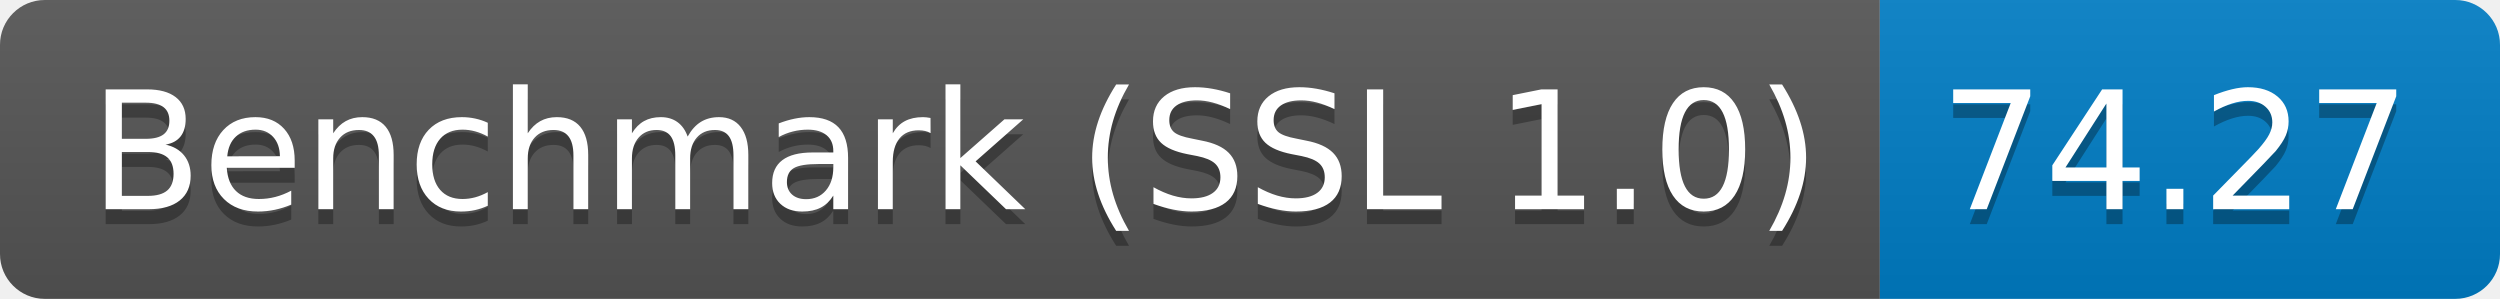
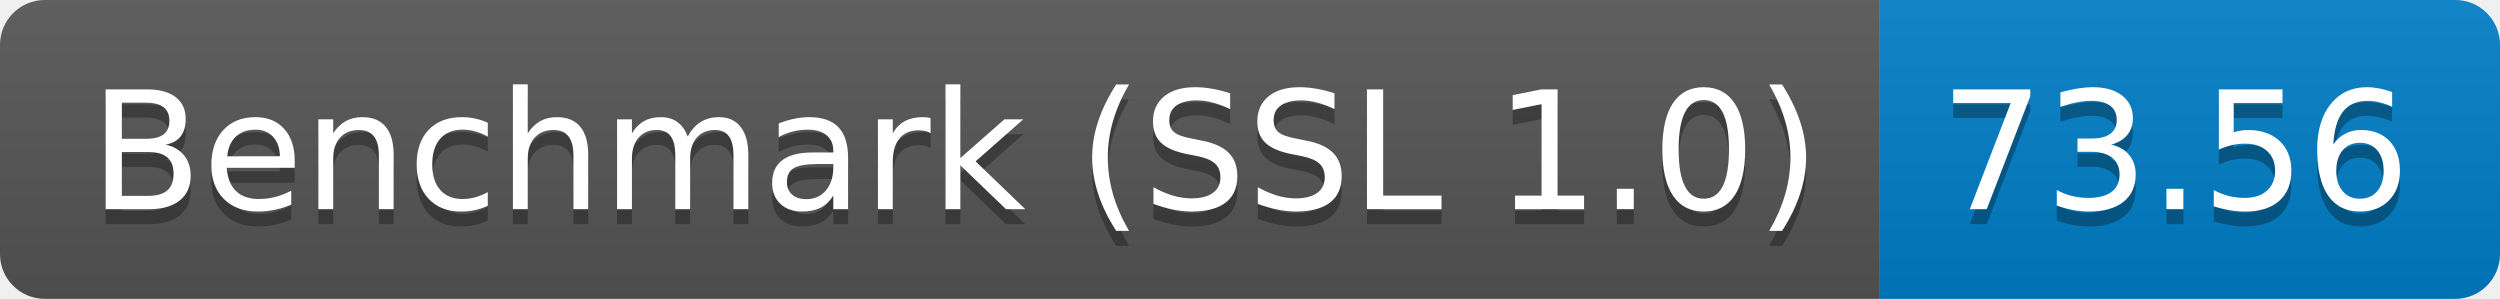
<svg xmlns="http://www.w3.org/2000/svg" height="20" width="167.3">
  <linearGradient id="smooth" x2="0" y2="100%">
    <stop offset="0" stop-color="#bbb" stop-opacity=".1" />
    <stop offset="1" stop-opacity=".1" />
  </linearGradient>
  <clipPath id="round">
    <rect fill="#fff" height="20" rx="3" width="167.3" />
  </clipPath>
  <g clip-path="url(#round)">
    <rect fill="#555" height="20" width="125.8" />
    <rect fill="#007ec6" height="20" width="41.5" x="125.8" />
    <rect fill="url(#smooth)" height="20" width="167.3" />
  </g>
  <g fill="#fff" font-family="DejaVu Sans,Verdana,Geneva,sans-serif" font-size="110" text-anchor="middle">
    <text fill="#010101" fill-opacity=".3" lengthAdjust="spacing" textLength="1158.0" transform="scale(0.1)" x="639.0" y="150">Benchmark (SSL 1.0)</text>
    <text lengthAdjust="spacing" textLength="1158.0" transform="scale(0.1)" x="639.0" y="140">Benchmark (SSL 1.0)</text>
-     <text fill="#010101" fill-opacity=".3" lengthAdjust="spacing" textLength="315.0" transform="scale(0.1)" x="1455.5" y="150">74.27</text>
-     <text lengthAdjust="spacing" textLength="315.0" transform="scale(0.1)" x="1455.5" y="140">74.27</text>
+     <text fill="#010101" fill-opacity=".3" lengthAdjust="spacing" textLength="315.0" transform="scale(0.1)" x="1455.5" y="150">73.56</text>
+     <text lengthAdjust="spacing" textLength="315.0" transform="scale(0.1)" x="1455.5" y="140">73.56</text>
  </g>
</svg>
